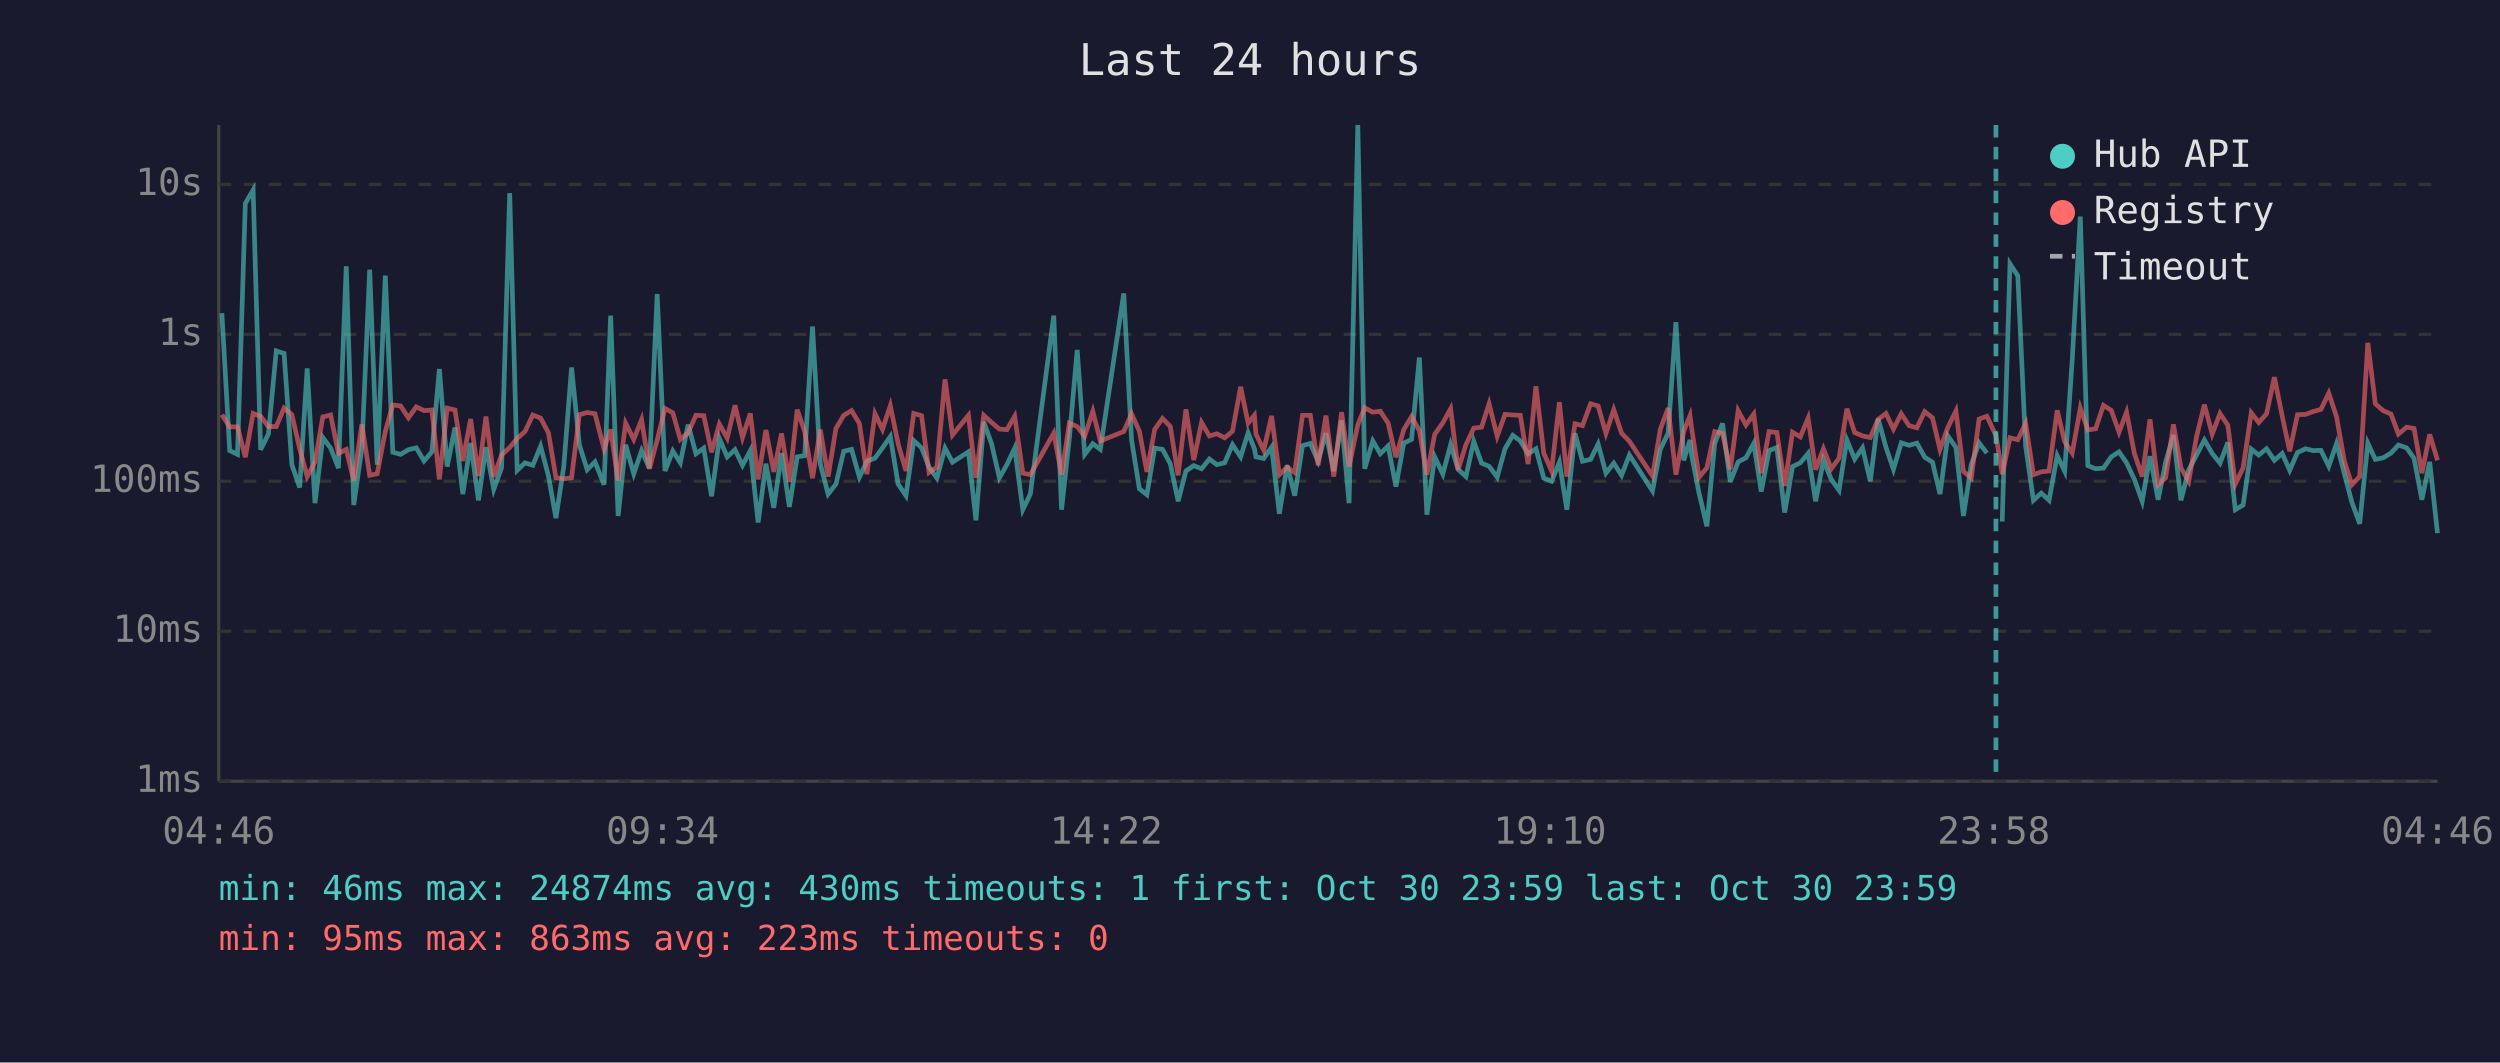
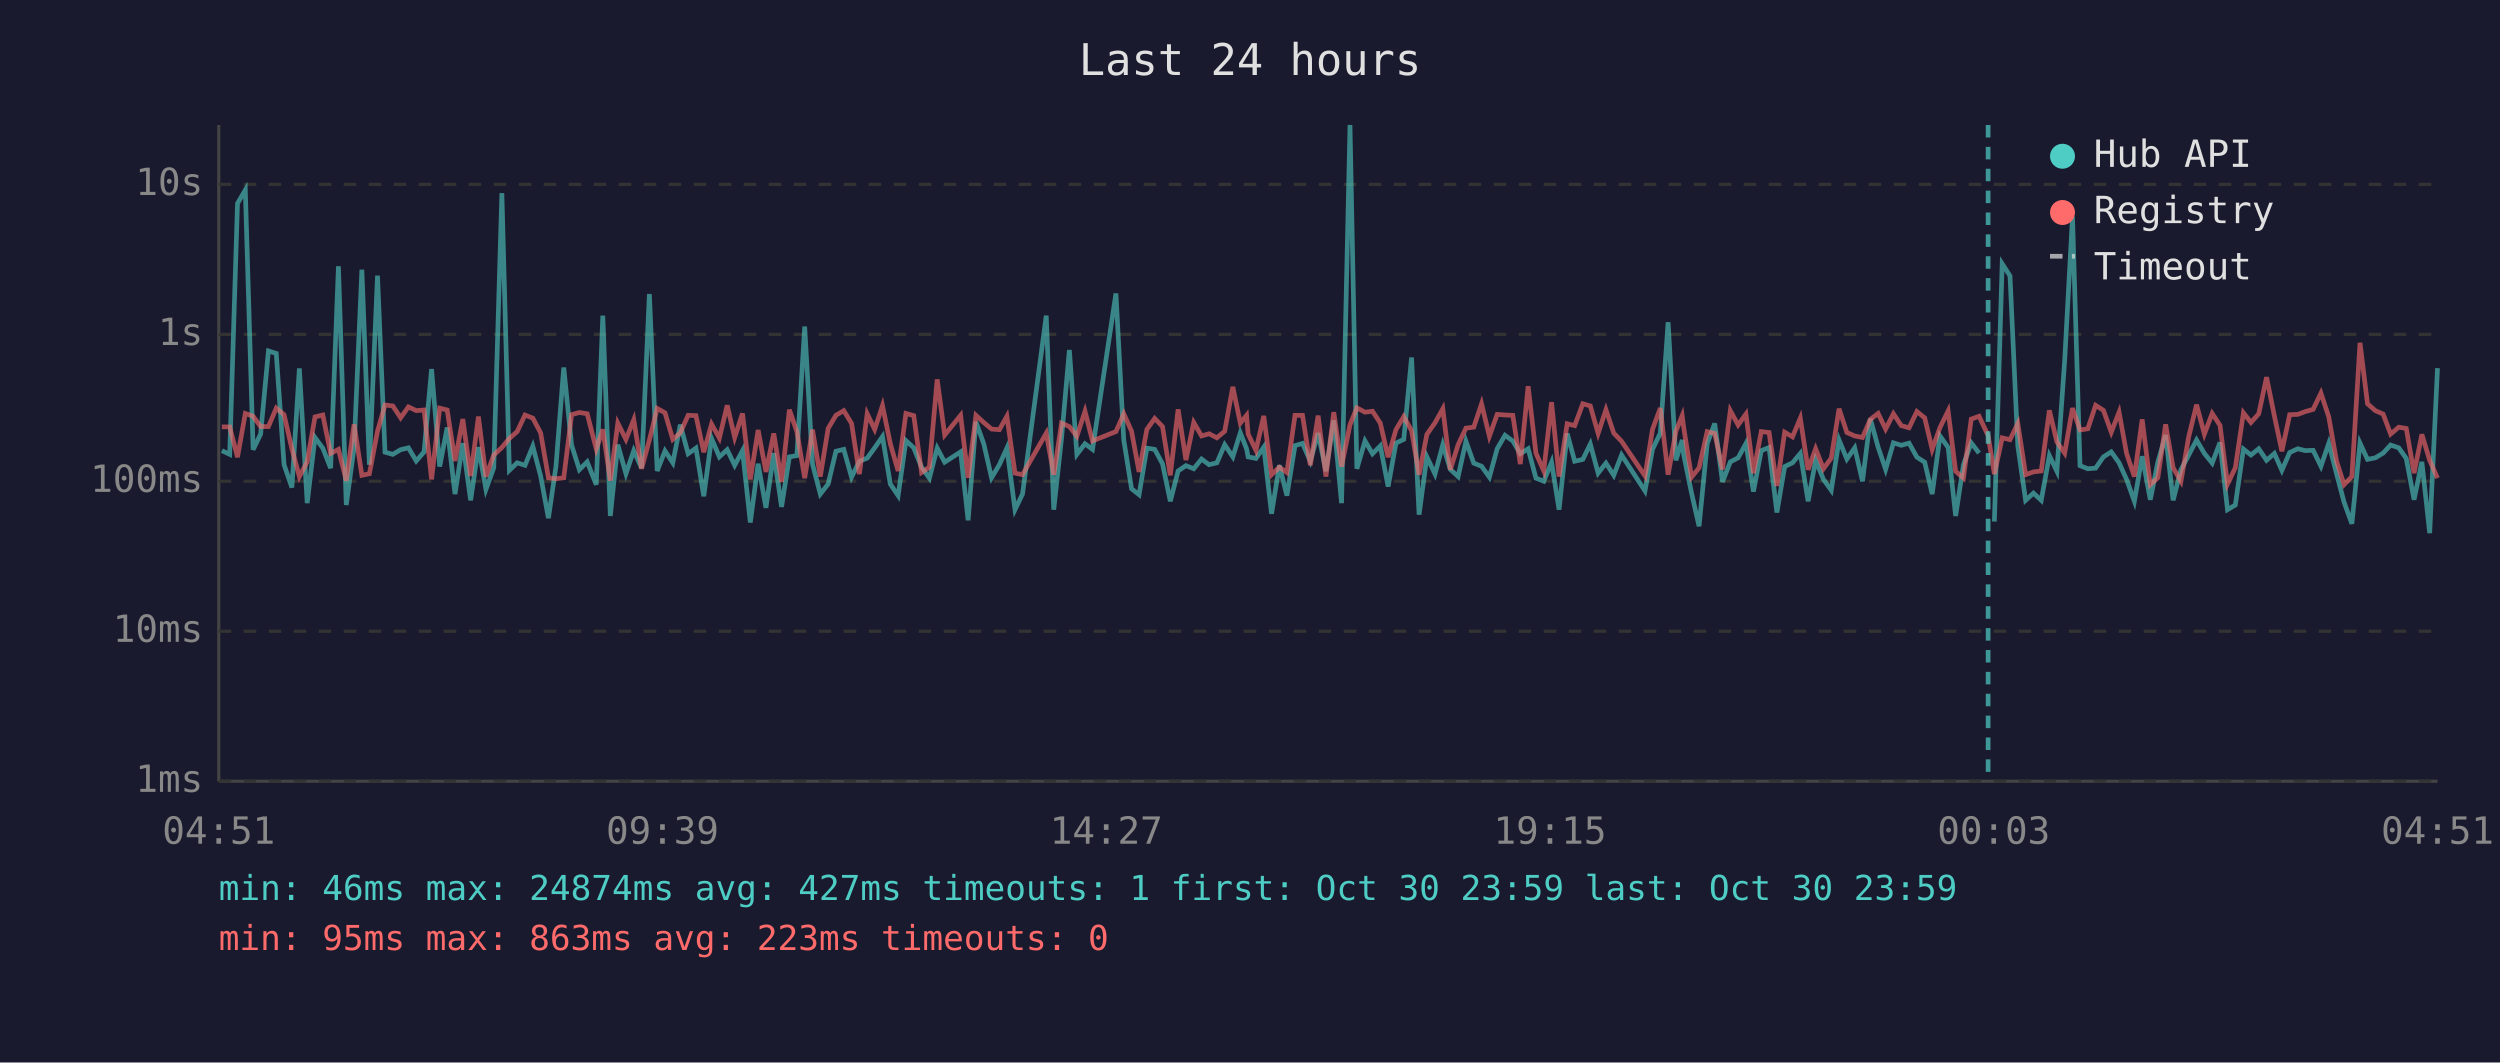
<svg xmlns="http://www.w3.org/2000/svg" viewBox="0 0 800 340" font-family="monospace" font-size="12">
  <rect width="800" height="340" fill="#1a1a2e" />
  <text x="400" y="24" fill="#e0e0e0" font-size="14" text-anchor="middle">Last 24 hours</text>
  <line x1="70" y1="40" x2="70" y2="250" stroke="#444" stroke-width="1" />
  <line x1="70" y1="250" x2="780" y2="250" stroke="#444" stroke-width="1" />
  <line x1="70" y1="250" x2="780" y2="250" stroke="#333" stroke-width="1" stroke-dasharray="4" />
  <text x="65" y="250" fill="#888" text-anchor="end" dominant-baseline="middle">1ms</text>
  <line x1="70" y1="202" x2="780" y2="202" stroke="#333" stroke-width="1" stroke-dasharray="4" />
  <text x="65" y="202" fill="#888" text-anchor="end" dominant-baseline="middle">10ms</text>
  <line x1="70" y1="154" x2="780" y2="154" stroke="#333" stroke-width="1" stroke-dasharray="4" />
  <text x="65" y="154" fill="#888" text-anchor="end" dominant-baseline="middle">100ms</text>
  <line x1="70" y1="107" x2="780" y2="107" stroke="#333" stroke-width="1" stroke-dasharray="4" />
  <text x="65" y="107" fill="#888" text-anchor="end" dominant-baseline="middle">1s</text>
  <line x1="70" y1="59" x2="780" y2="59" stroke="#333" stroke-width="1" stroke-dasharray="4" />
  <text x="65" y="59" fill="#888" text-anchor="end" dominant-baseline="middle">10s</text>
-   <text x="70" y="270" fill="#888" text-anchor="middle">04:46</text>
-   <text x="212" y="270" fill="#888" text-anchor="middle">09:34</text>
-   <text x="354" y="270" fill="#888" text-anchor="middle">14:22</text>
-   <text x="496" y="270" fill="#888" text-anchor="middle">19:10</text>
-   <text x="638" y="270" fill="#888" text-anchor="middle">23:58</text>
-   <text x="780" y="270" fill="#888" text-anchor="middle">04:46</text>
-   <polyline points="71.0,100.2 73.5,144.2 76.0,145.4 78.5,65.1 81.0,60.8 83.4,143.9 85.9,138.9 88.4,112.3 90.9,113.1 93.4,148.7 95.9,156.0 98.3,117.9 100.8,161.0 103.3,140.0 105.8,143.4 108.3,149.8 110.8,85.2 113.2,161.6 115.8,143.3 118.3,86.3 120.7,148.7 123.3,88.2 125.7,144.7 128.2,145.4 130.7,143.9 133.2,143.3 135.7,147.5 138.2,144.6 140.6,118.1 143.1,149.3 145.6,136.8 148.1,158.1 150.6,141.8 153.1,160.1 155.5,143.1 158.0,156.6 160.5,149.7 163.1,61.8 165.5,150.5 168.0,148.1 170.5,148.9 173.0,142.8 175.5,152.3 177.9,165.8 180.4,149.3 182.9,117.6 185.4,142.4 187.9,150.3 190.4,147.8 193.3,155.1 195.4,101.0 197.8,165.1 200.2,142.3 202.8,151.6 205.3,144.2 207.8,149.8 210.3,94.1 212.8,150.7 215.3,144.3 217.7,148.1 220.2,135.9 222.7,145.2 225.2,143.4 227.7,158.8 230.2,140.3 232.7,146.2 235.2,143.9 237.6,148.9 240.1,144.2 242.6,167.2 245.1,148.4 247.6,162.5 250.1,145.0 252.6,162.2 255.1,146.2 257.5,145.8 260.0,104.5 262.5,148.5 265.0,158.1 267.5,154.9 270.0,144.4 272.5,143.8 275.0,152.7 277.4,147.6 280.0,146.6 282.4,143.3 284.9,139.7 287.4,154.9 289.9,158.6 292.4,141.0 294.9,143.3 297.3,149.5 299.8,153.0 302.4,143.4 304.8,147.9 309.9,144.6 312.3,166.5 314.8,135.0 317.3,142.0 319.8,152.9 322.2,148.7 324.7,143.4 327.3,163.1 329.7,158.1 337.2,101.0 339.7,163.1 342.2,140.2 344.7,112.0 347.1,145.4 349.7,142.0 352.1,143.8 359.6,93.9 362.1,140.8 364.6,156.4 367.0,158.3 369.5,143.4 372.0,143.8 374.5,148.4 377.0,160.4 379.5,150.7 382.0,149.0 384.5,150.0 387.0,146.9 389.4,148.7 391.9,148.1 394.4,142.3 397.0,146.2 399.4,138.5 401.4,143.6 401.9,146.2 404.4,146.7 406.9,143.1 409.4,164.4 411.9,148.9 414.3,158.6 416.8,142.6 419.3,141.9 421.8,147.6 424.3,138.6 426.8,150.8 429.3,134.5 431.7,161.0 434.5,40.0 436.7,150.0 439.3,141.1 441.7,145.2 444.2,142.7 446.7,155.7 449.2,141.8 451.7,140.6 454.2,114.4 456.6,164.7 459.1,146.2 461.7,151.7 464.2,142.3 466.6,150.2 469.1,152.5 471.6,141.2 474.1,148.2 476.5,149.2 479.1,152.7 481.6,143.6 484.1,139.3 486.5,141.1 489.0,145.2 491.5,143.6 494.0,153.0 496.5,154.0 499.0,147.9 501.4,163.1 504.0,138.7 506.4,147.6 509.0,147.0 511.4,142.1 513.9,151.4 516.4,148.2 518.9,152.1 521.4,145.6 528.8,157.1 531.3,143.8 533.8,138.6 536.3,103.1 538.8,147.3 540.8,140.8 541.3,145.6 543.7,157.8 546.2,168.4 548.7,142.0 551.2,135.5 553.7,154.2 556.2,147.8 558.7,146.5 561.2,141.9 563.6,157.3 566.1,144.2 568.6,143.2 571.1,164.0 573.6,149.3 576.1,148.1 578.6,145.1 581.0,160.4 583.5,147.3 586.0,153.4 588.5,156.9 591.0,140.8 593.5,146.9 596.0,143.3 598.5,154.0 601.0,134.0 603.5,143.1 605.9,150.2 608.4,141.7 610.9,142.5 613.4,141.8 615.9,146.3 618.4,147.9 620.8,158.1 623.3,139.5 625.9,143.2 628.3,165.1 630.8,148.7 633.3,141.7 635.8,145.0" fill="none" stroke="#4ecdc4" stroke-width="1.5" opacity="0.6" />
-   <polyline points="640.7,166.9 643.2,84.4 645.7,88.3 648.2,142.7 650.7,160.1 653.2,157.8 655.7,160.1 658.3,145.8 660.7,150.8 663.1,115.3 665.7,69.3 668.1,149.0 670.6,150.0 673.1,149.8 675.6,146.2 678.1,144.6 680.5,148.1 683.0,153.4 685.5,160.4 688.0,146.0 690.6,159.9 693.0,147.9 695.5,139.2 697.9,160.1 700.4,150.3 702.9,145.6 705.4,140.8 707.9,145.1 710.4,148.2 712.9,141.6 715.3,163.1 717.8,161.6 720.4,143.7 722.8,145.6 725.3,143.6 727.8,147.3 730.3,145.1 732.7,150.5 735.2,144.8 737.8,143.6 740.2,144.2 742.7,144.1 745.2,149.2 747.7,141.9 750.2,151.6 752.6,160.7 755.1,167.6 757.7,141.8 760.1,147.0 762.6,146.5 765.1,145.0 767.5,142.4 770.1,143.3 772.5,146.7 775.0,159.9 777.5,147.8 780.0,170.6" fill="none" stroke="#4ecdc4" stroke-width="1.5" opacity="0.6" />
-   <polyline points="71.0,132.7 73.5,136.6 76.0,136.6 78.5,146.3 81.0,132.3 83.4,133.2 85.9,136.5 88.4,136.5 90.9,130.6 93.4,132.7 95.9,143.6 98.3,152.5 100.8,147.8 103.3,133.4 105.8,132.8 108.3,145.1 110.8,143.8 113.2,153.8 115.8,135.8 118.3,152.1 120.7,151.6 123.3,138.0 125.7,129.6 128.2,129.9 130.7,133.7 133.2,130.2 135.7,131.4 138.2,131.2 140.6,153.4 143.1,130.6 145.6,131.2 148.1,147.5 150.6,134.1 153.1,152.3 155.5,133.3 158.0,152.5 160.5,145.6 163.1,143.2 165.5,140.3 168.0,138.1 170.5,132.8 173.0,133.8 175.5,138.5 177.9,152.9 180.4,153.2 182.9,152.9 185.4,132.7 187.9,132.0 190.4,132.4 193.3,143.7 195.4,137.4 197.8,153.8 200.2,135.4 202.8,140.6 205.3,134.3 207.8,150.0 210.3,140.8 212.8,130.7 215.3,132.1 217.7,140.6 220.2,138.5 222.7,132.9 225.2,133.0 227.7,144.7 230.2,135.7 232.7,140.2 235.2,129.7 237.6,140.0 240.1,132.3 242.6,153.4 245.1,137.6 247.6,151.0 250.1,138.7 252.6,154.2 255.1,131.1 257.5,138.1 260.0,153.0 262.5,137.5 265.0,152.5 267.5,137.1 270.0,132.9 272.5,131.4 275.0,135.5 277.4,151.7 280.0,132.4 282.4,137.4 284.9,129.8 287.4,142.0 289.9,150.7 292.4,132.3 294.9,133.0 297.3,151.2 299.8,149.5 302.4,121.4 304.8,139.2 309.9,132.9 312.3,152.9 314.8,132.9 317.3,135.2 319.8,137.3 322.2,137.5 324.7,133.2 327.3,151.4 329.7,151.9 337.2,138.6 339.7,151.9 342.2,135.4 344.7,136.5 347.1,139.6 349.7,131.6 352.1,141.1 359.6,138.1 362.1,132.4 364.6,138.0 367.0,151.0 369.5,137.4 372.0,133.9 374.5,136.5 377.0,152.1 379.5,131.0 382.0,147.2 384.5,135.2 387.0,139.5 389.4,138.8 391.9,140.1 394.4,138.0 397.0,123.8 399.4,135.4 401.4,132.9 401.9,138.9 404.4,144.1 406.9,133.1 409.4,151.9 411.9,149.5 414.3,151.2 416.8,132.9 419.3,132.9 421.8,148.9 424.3,133.0 426.8,152.5 429.3,131.9 431.7,149.3 434.5,135.9 436.7,130.5 439.3,131.9 441.7,131.6 444.2,135.4 446.7,146.3 449.2,137.5 451.7,133.3 454.2,137.8 456.6,151.9 459.1,139.0 461.7,135.3 464.2,130.8 466.6,150.3 469.1,142.3 471.6,137.0 474.1,136.7 476.5,129.2 479.1,139.6 481.6,132.6 484.1,132.8 486.5,132.9 489.0,148.5 491.5,123.6 494.0,145.0 496.5,150.7 499.0,128.7 501.4,152.5 504.0,135.6 506.4,136.2 509.0,129.2 511.4,129.9 513.9,138.7 516.4,131.1 518.9,138.6 521.4,141.2 528.8,152.3 531.3,137.4 533.8,130.6 536.3,151.9 538.8,138.0 540.8,133.0 541.3,136.9 543.7,152.7 546.2,149.7 548.7,138.1 551.2,138.7 553.7,150.2 556.2,131.4 558.7,136.0 561.2,132.5 563.6,151.4 566.1,138.1 568.6,138.4 571.1,155.5 573.6,138.3 576.1,139.8 578.6,133.8 581.0,150.3 583.5,143.6 586.0,150.0 588.5,146.6 591.0,130.8 593.5,138.4 596.0,139.5 598.5,140.0 601.0,134.2 603.5,132.3 605.9,137.3 608.4,132.4 610.9,136.2 613.4,136.9 615.9,131.7 618.4,133.7 620.8,143.8 623.3,136.8 625.9,131.5 628.3,150.8 630.8,153.0 633.3,134.1 635.8,133.2 638.7,139.4 640.7,151.7 643.2,140.1 645.7,140.7 648.2,135.5 650.7,151.9 653.2,151.0 655.7,150.7 658.3,131.3 660.7,141.4 663.1,145.0 665.7,130.6 668.1,137.6 670.6,137.2 673.1,129.7 675.6,131.3 678.1,138.3 680.5,131.9 683.0,145.1 685.5,152.5 688.0,134.2 690.6,155.1 693.0,152.9 695.5,135.8 697.9,149.7 700.4,154.0 702.9,139.7 705.4,129.5 707.9,138.9 710.4,132.3 712.9,136.1 715.3,154.9 717.8,149.7 720.4,132.1 722.8,135.2 725.3,132.4 727.8,120.7 730.3,133.1 732.7,144.4 735.2,132.7 737.8,132.6 740.2,131.7 742.7,131.0 745.2,125.8 747.7,133.4 750.2,147.6 752.6,155.1 755.1,152.5 757.7,109.7 760.1,129.2 762.6,131.4 765.1,132.5 767.5,138.9 770.1,136.7 772.5,137.1 775.0,151.4 777.5,139.0 780.0,147.3" fill="none" stroke="#ff6b6b" stroke-width="1.5" opacity="0.6" />
-   <line x1="638.7" y1="40" x2="638.7" y2="250" stroke="#4ecdc4" stroke-width="1.5" stroke-dasharray="4,3" opacity="0.7" />
+   <text x="70" y="270" fill="#888" text-anchor="middle">04:51</text>
+   <text x="212" y="270" fill="#888" text-anchor="middle">09:39</text>
+   <text x="354" y="270" fill="#888" text-anchor="middle">14:27</text>
+   <text x="496" y="270" fill="#888" text-anchor="middle">19:15</text>
+   <text x="638" y="270" fill="#888" text-anchor="middle">00:03</text>
+   <text x="780" y="270" fill="#888" text-anchor="middle">04:51</text>
+   <polyline points="71.0,144.2 73.5,145.4 76.0,65.1 78.5,60.8 81.0,143.9 83.4,138.9 85.9,112.3 88.4,113.1 90.9,148.7 93.4,156.0 95.8,117.9 98.3,161.0 100.8,140.0 103.3,143.4 105.8,149.8 108.3,85.2 110.8,161.6 113.3,143.3 115.8,86.3 118.2,148.7 120.8,88.2 123.2,144.7 125.7,145.4 128.2,143.9 130.7,143.3 133.2,147.5 135.7,144.6 138.1,118.1 140.7,149.3 143.1,136.8 145.6,158.1 148.1,141.8 150.6,160.1 153.1,143.1 155.5,156.6 158.0,149.7 160.6,61.8 163.0,150.5 165.5,148.1 168.0,148.9 170.5,142.8 173.0,152.3 175.5,165.8 177.9,149.3 180.4,117.6 182.9,142.4 185.4,150.3 187.9,147.8 190.8,155.1 192.9,101.0 195.3,165.1 197.7,142.3 200.3,151.6 202.8,144.2 205.3,149.8 207.8,94.1 210.3,150.7 212.8,144.3 215.3,148.1 217.7,135.9 220.2,145.2 222.7,143.4 225.2,158.8 227.7,140.3 230.2,146.2 232.7,143.9 235.1,148.9 237.6,144.2 240.1,167.2 242.6,148.4 245.1,162.5 247.6,145.0 250.1,162.2 252.6,146.2 255.0,145.8 257.5,104.5 260.0,148.5 262.5,158.1 265.0,154.9 267.5,144.4 270.0,143.8 272.5,152.7 275.0,147.6 277.5,146.6 279.9,143.3 282.4,139.7 284.9,154.9 287.4,158.6 289.9,141.0 292.4,143.3 294.9,149.5 297.4,153.0 299.9,143.4 302.3,147.9 307.4,144.6 309.8,166.5 312.3,135.0 314.8,142.0 317.3,152.9 319.8,148.7 322.2,143.4 324.8,163.1 327.2,158.1 334.8,101.0 337.2,163.1 339.7,140.2 342.2,112.0 344.6,145.4 347.2,142.0 349.6,143.8 357.1,93.9 359.6,140.8 362.1,156.4 364.5,158.3 367.0,143.4 369.5,143.8 372.0,148.4 374.5,160.4 377.0,150.7 379.5,149.0 382.0,150.0 384.5,146.9 386.9,148.7 389.4,148.1 391.9,142.3 394.5,146.2 396.9,138.5 398.9,143.6 399.4,146.2 401.9,146.7 404.4,143.1 406.9,164.4 409.4,148.9 411.8,158.6 414.4,142.6 416.8,141.9 419.3,147.6 421.8,138.6 424.3,150.8 426.8,134.5 429.3,161.0 432.0,40.0 434.2,150.0 436.8,141.1 439.2,145.2 441.7,142.7 444.2,155.7 446.7,141.8 449.2,140.6 451.7,114.4 454.1,164.7 456.6,146.2 459.2,151.7 461.7,142.3 464.1,150.2 466.6,152.5 469.1,141.2 471.6,148.2 474.1,149.2 476.6,152.7 479.1,143.6 481.6,139.3 484.1,141.1 486.5,145.2 489.0,143.6 491.5,153.0 494.0,154.0 496.5,147.9 498.9,163.1 501.5,138.7 503.9,147.6 506.5,147.0 508.9,142.1 511.4,151.4 513.9,148.2 516.4,152.1 518.9,145.6 526.4,157.1 528.8,143.8 531.3,138.6 533.8,103.1 536.3,147.3 538.3,140.8 538.8,145.6 541.3,157.8 543.7,168.4 546.3,142.0 548.7,135.5 551.2,154.2 553.7,147.8 556.2,146.5 558.7,141.9 561.1,157.3 563.6,144.2 566.1,143.2 568.6,164.0 571.1,149.3 573.6,148.1 576.1,145.1 578.6,160.4 581.0,147.3 583.5,153.4 586.0,156.9 588.5,140.8 591.0,146.9 593.5,143.3 596.0,154.0 598.5,134.0 601.0,143.1 603.4,150.2 605.9,141.7 608.4,142.5 610.9,141.8 613.4,146.3 615.9,147.9 618.3,158.1 620.8,139.5 623.4,143.2 625.8,165.1 628.3,148.7 630.8,141.7 633.3,145.0" fill="none" stroke="#4ecdc4" stroke-width="1.5" opacity="0.6" />
+   <polyline points="638.2,166.9 640.7,84.4 643.2,88.3 645.7,142.7 648.2,160.1 650.7,157.8 653.2,160.1 655.8,145.8 658.2,150.8 660.7,115.3 663.2,69.3 665.6,149.0 668.1,150.0 670.6,149.8 673.1,146.2 675.6,144.6 678.1,148.1 680.5,153.4 683.0,160.4 685.5,146.0 688.1,159.9 690.5,147.9 693.0,139.2 695.4,160.1 697.9,150.3 700.4,145.6 702.9,140.8 705.4,145.1 707.9,148.2 710.4,141.6 712.8,163.1 715.3,161.6 717.9,143.7 720.3,145.6 722.8,143.6 725.3,147.3 727.8,145.1 730.2,150.5 732.7,144.8 735.3,143.6 737.7,144.2 740.2,144.1 742.7,149.2 745.2,141.9 747.7,151.6 750.1,160.7 752.6,167.6 755.2,141.8 757.6,147.0 760.1,146.5 762.6,145.0 765.0,142.4 767.6,143.3 770.0,146.7 772.5,159.9 775.0,147.8 777.5,170.6 780.0,117.8" fill="none" stroke="#4ecdc4" stroke-width="1.5" opacity="0.6" />
+   <polyline points="71.0,136.6 73.5,136.6 76.0,146.3 78.5,132.3 81.0,133.2 83.4,136.5 85.9,136.5 88.4,130.6 90.9,132.7 93.4,143.6 95.8,152.5 98.3,147.8 100.8,133.4 103.3,132.8 105.8,145.1 108.3,143.8 110.8,153.8 113.3,135.8 115.8,152.1 118.2,151.6 120.8,138.0 123.2,129.6 125.7,129.9 128.2,133.7 130.7,130.2 133.2,131.4 135.7,131.2 138.1,153.4 140.7,130.6 143.1,131.2 145.6,147.5 148.1,134.1 150.6,152.3 153.1,133.3 155.5,152.5 158.0,145.6 160.6,143.2 163.0,140.3 165.5,138.1 168.0,132.8 170.5,133.8 173.0,138.5 175.5,152.9 177.9,153.2 180.4,152.9 182.9,132.7 185.4,132.0 187.9,132.4 190.8,143.7 192.9,137.4 195.3,153.8 197.7,135.4 200.3,140.6 202.8,134.3 205.3,150.0 207.8,140.8 210.3,130.7 212.8,132.1 215.3,140.6 217.7,138.5 220.2,132.9 222.7,133.0 225.2,144.7 227.7,135.7 230.2,140.2 232.7,129.7 235.1,140.0 237.6,132.3 240.1,153.4 242.6,137.6 245.1,151.0 247.6,138.7 250.1,154.2 252.6,131.1 255.0,138.1 257.5,153.0 260.0,137.5 262.5,152.5 265.0,137.1 267.5,132.9 270.0,131.4 272.5,135.5 275.0,151.7 277.5,132.4 279.9,137.4 282.4,129.8 284.9,142.0 287.4,150.7 289.9,132.3 292.4,133.0 294.9,151.2 297.4,149.5 299.9,121.4 302.3,139.2 307.4,132.9 309.8,152.9 312.3,132.9 314.8,135.2 317.3,137.3 319.8,137.5 322.2,133.2 324.8,151.4 327.2,151.9 334.8,138.6 337.2,151.9 339.7,135.4 342.2,136.5 344.6,139.6 347.2,131.6 349.6,141.1 357.1,138.1 359.6,132.4 362.1,138.0 364.5,151.0 367.0,137.4 369.5,133.9 372.0,136.5 374.5,152.1 377.0,131.0 379.5,147.2 382.0,135.2 384.5,139.5 386.9,138.8 389.4,140.1 391.9,138.0 394.5,123.8 396.9,135.4 398.9,132.9 399.4,138.9 401.9,144.1 404.4,133.1 406.9,151.9 409.4,149.5 411.8,151.2 414.4,132.9 416.8,132.9 419.3,148.9 421.8,133.0 424.3,152.5 426.8,131.9 429.3,149.3 432.0,135.9 434.2,130.5 436.8,131.9 439.2,131.6 441.7,135.4 444.2,146.3 446.7,137.5 449.2,133.3 451.7,137.8 454.1,151.9 456.6,139.0 459.2,135.3 461.7,130.8 464.1,150.3 466.6,142.3 469.1,137.0 471.6,136.7 474.1,129.2 476.6,139.6 479.1,132.6 481.6,132.8 484.1,132.9 486.5,148.5 489.0,123.6 491.5,145.0 494.0,150.7 496.5,128.7 498.9,152.5 501.5,135.6 503.9,136.2 506.5,129.2 508.9,129.9 511.4,138.7 513.9,131.1 516.4,138.6 518.9,141.2 526.4,152.3 528.8,137.4 531.3,130.6 533.8,151.9 536.3,138.0 538.3,133.0 538.8,136.9 541.3,152.7 543.7,149.7 546.3,138.1 548.7,138.7 551.2,150.2 553.7,131.4 556.2,136.0 558.7,132.5 561.1,151.4 563.6,138.1 566.1,138.4 568.6,155.5 571.1,138.3 573.6,139.8 576.1,133.8 578.6,150.3 581.0,143.6 583.5,150.0 586.0,146.6 588.5,130.8 591.0,138.4 593.5,139.5 596.0,140.0 598.5,134.2 601.0,132.3 603.4,137.3 605.9,132.4 608.4,136.2 610.9,136.9 613.4,131.7 615.9,133.7 618.3,143.8 620.8,136.8 623.4,131.5 625.8,150.8 628.3,153.0 630.8,134.1 633.3,133.2 636.2,139.4 638.2,151.7 640.7,140.1 643.2,140.7 645.7,135.5 648.2,151.9 650.7,151.0 653.2,150.7 655.8,131.3 658.2,141.4 660.7,145.0 663.2,130.6 665.6,137.6 668.1,137.2 670.6,129.7 673.1,131.3 675.6,138.3 678.1,131.9 680.5,145.1 683.0,152.5 685.5,134.2 688.1,155.1 690.5,152.9 693.0,135.8 695.4,149.7 697.9,154.0 700.4,139.7 702.9,129.5 705.4,138.9 707.9,132.3 710.4,136.1 712.8,154.9 715.3,149.7 717.9,132.1 720.3,135.2 722.8,132.4 725.3,120.7 727.8,133.1 730.2,144.4 732.7,132.7 735.3,132.6 737.7,131.7 740.2,131.0 742.7,125.8 745.2,133.4 747.7,147.6 750.1,155.1 752.6,152.5 755.2,109.7 757.6,129.2 760.1,131.4 762.6,132.5 765.0,138.9 767.6,136.7 770.0,137.1 772.5,151.4 775.0,139.0 777.5,147.3 780.0,153.0" fill="none" stroke="#ff6b6b" stroke-width="1.5" opacity="0.6" />
+   <line x1="636.2" y1="40" x2="636.2" y2="250" stroke="#4ecdc4" stroke-width="1.5" stroke-dasharray="4,3" opacity="0.7" />
  <circle cx="660" cy="50" r="4" fill="#4ecdc4" />
  <text x="670" y="50" fill="#e0e0e0" dominant-baseline="middle">Hub API</text>
  <circle cx="660" cy="68" r="4" fill="#ff6b6b" />
  <text x="670" y="68" fill="#e0e0e0" dominant-baseline="middle">Registry</text>
  <line x1="656" y1="82" x2="664" y2="82" stroke="#e0e0e0" stroke-width="1.5" stroke-dasharray="4,3" opacity="0.7" />
  <text x="670" y="86" fill="#e0e0e0" dominant-baseline="middle">Timeout</text>
-   <text x="70" y="288" fill="#4ecdc4" font-size="11">min: 46ms  max: 24874ms  avg: 430ms  timeouts: 1  first: Oct 30 23:59  last: Oct 30 23:59</text>
+   <text x="70" y="288" fill="#4ecdc4" font-size="11">min: 46ms  max: 24874ms  avg: 427ms  timeouts: 1  first: Oct 30 23:59  last: Oct 30 23:59</text>
  <text x="70" y="304" fill="#ff6b6b" font-size="11">min: 95ms  max: 863ms  avg: 223ms  timeouts: 0</text>
</svg>
